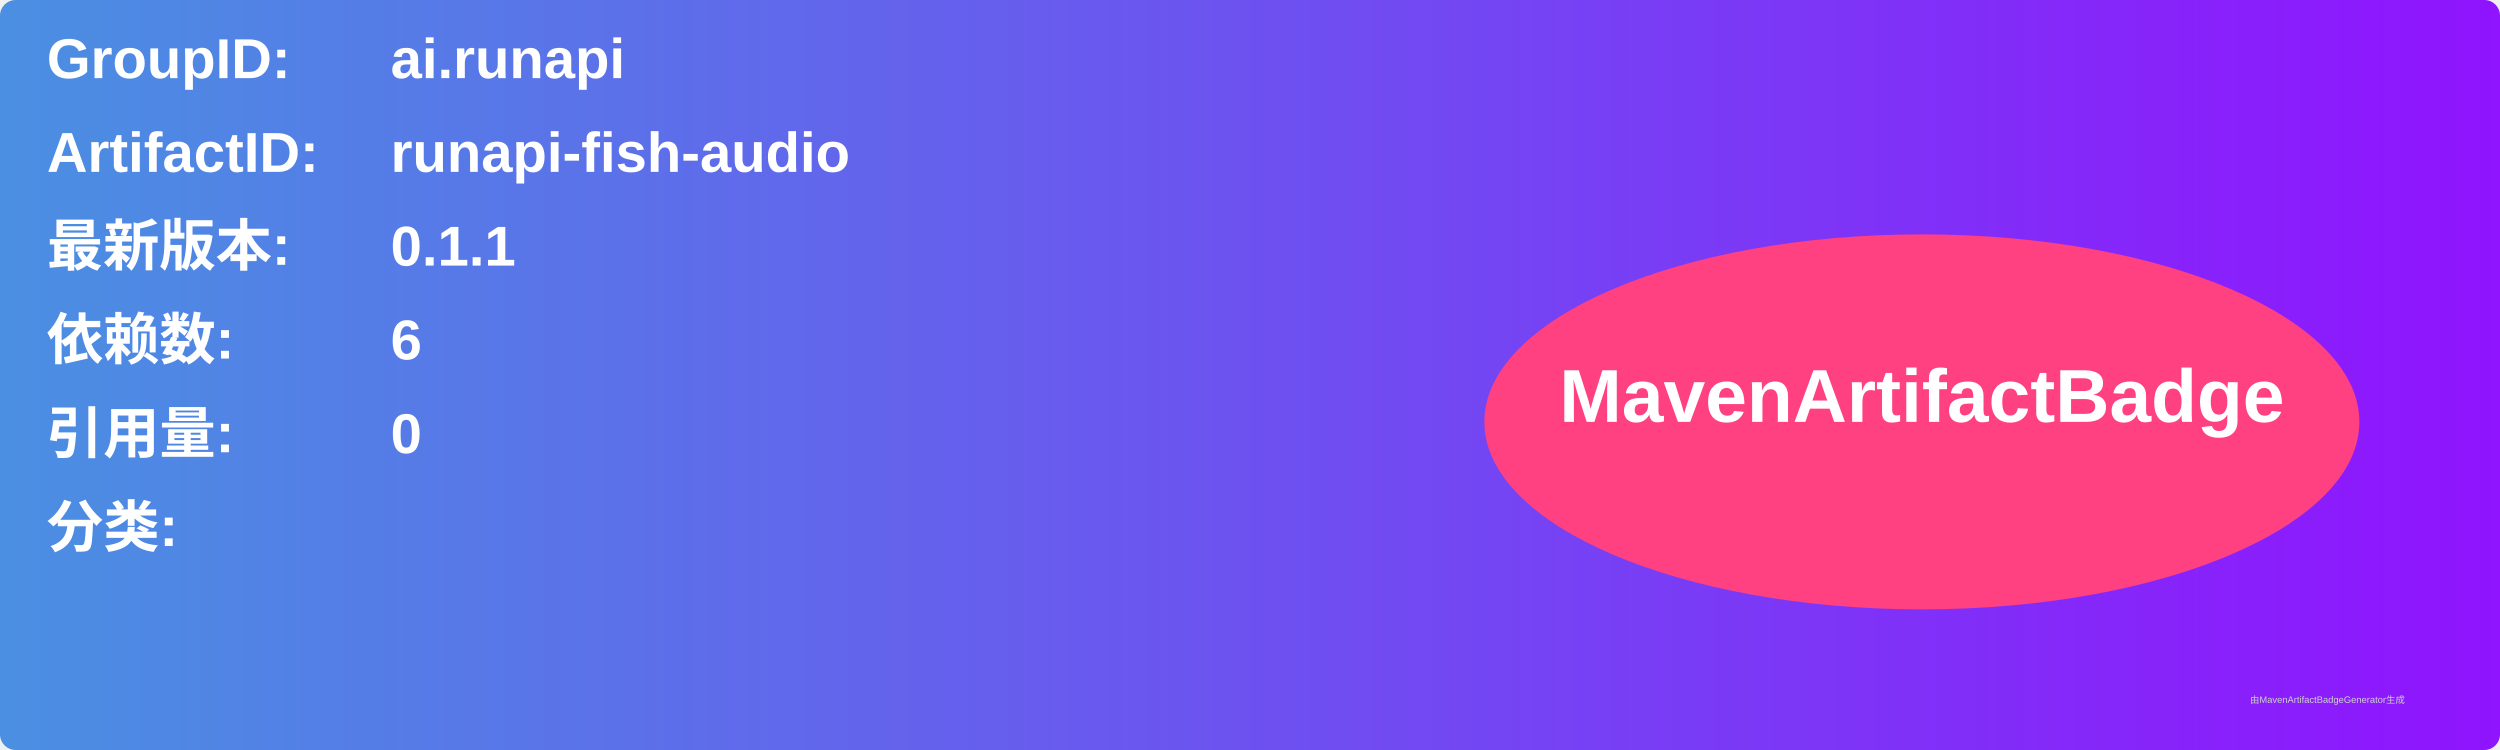
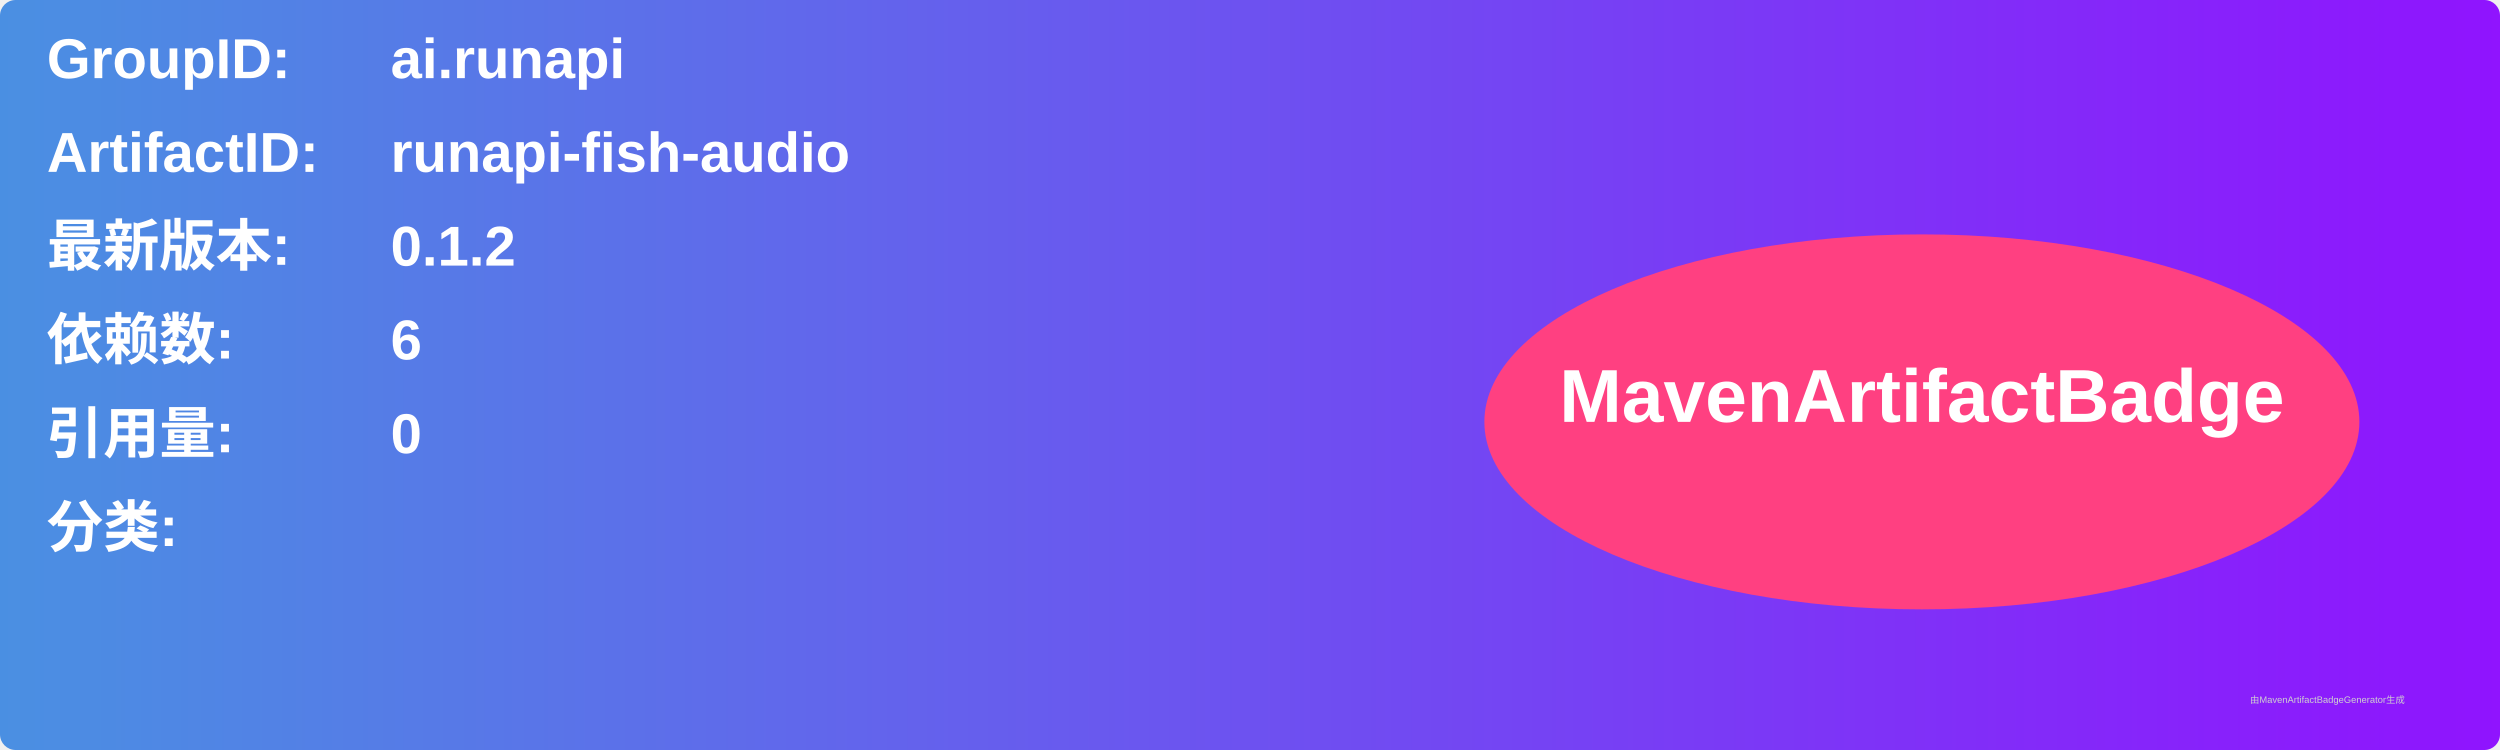
<svg xmlns="http://www.w3.org/2000/svg" width="800" height="240" viewBox="0 0 800 240">
  <linearGradient id="grad" x1="0%" y1="0%" x2="100%" y2="0%">
    <stop offset="0%" stop-color="#4a90e2" />
    <stop offset="100%" stop-color="#9013fe" />
  </linearGradient>
  <rect width="100%" height="100%" rx="5" ry="5" fill="url(#grad)" />
  <g transform="translate(15, 15)">
    <text x="0" y="10" font-family="Arial" font-size="18" fill="white" font-weight="bold" width="260">GroupID:</text>
    <text x="110" y="10" font-family="Arial" font-size="18" fill="white" font-weight="bold" width="460">ai.runapi</text>
    <text x="0" y="40" font-family="Arial" font-size="18" fill="white" font-weight="bold" width="260">ArtifactID:</text>
    <text x="110" y="40" font-family="Arial" font-size="18" fill="white" font-weight="bold" width="460">runapi-fish-audio</text>
    <text x="0" y="70" font-family="Arial" font-size="18" fill="white" font-weight="bold">最新版本:</text>
    <text x="110" y="70" font-family="Arial" font-size="18" fill="white" font-weight="bold">
-       <tspan font-weight="bold">0.1.1</tspan>
+       <tspan font-weight="bold">0.1.2</tspan>
    </text>
    <text x="0" y="100" font-family="Arial" font-size="18" fill="white" font-weight="bold">依赖数: </text>
    <text x="110" y="100" font-family="Arial" font-size="18" fill="white">
      <tspan font-weight="bold">6</tspan>
    </text>
    <text x="0" y="130" font-family="Arial" font-size="18" fill="white" font-weight="bold">引用量: </text>
    <text x="110" y="130" font-family="Arial" font-size="18" fill="white">
      <tspan font-weight="bold">0</tspan>
    </text>
    <text x="0" y="160" font-family="Arial" font-size="18" fill="white" font-weight="bold">分类:</text>
    <text x="10" y="190" font-family="Arial" font-size="10" fill="white">
      <tspan font-weight="bold" />
    </text>
    <ellipse cx="600" cy="120" rx="140" ry="60" fill="#ff4081" />
    <text x="600" y="120" text-anchor="middle" font-family="Arial" font-size="24" fill="white" font-weight="bold">MavenArtifactBadge</text>
  </g>
  <text x="720" y="225" font-family="Arial" font-size="3" fill="#d0d0d0">由MavenArtifactBadgeGenerator生成</text>
</svg>
